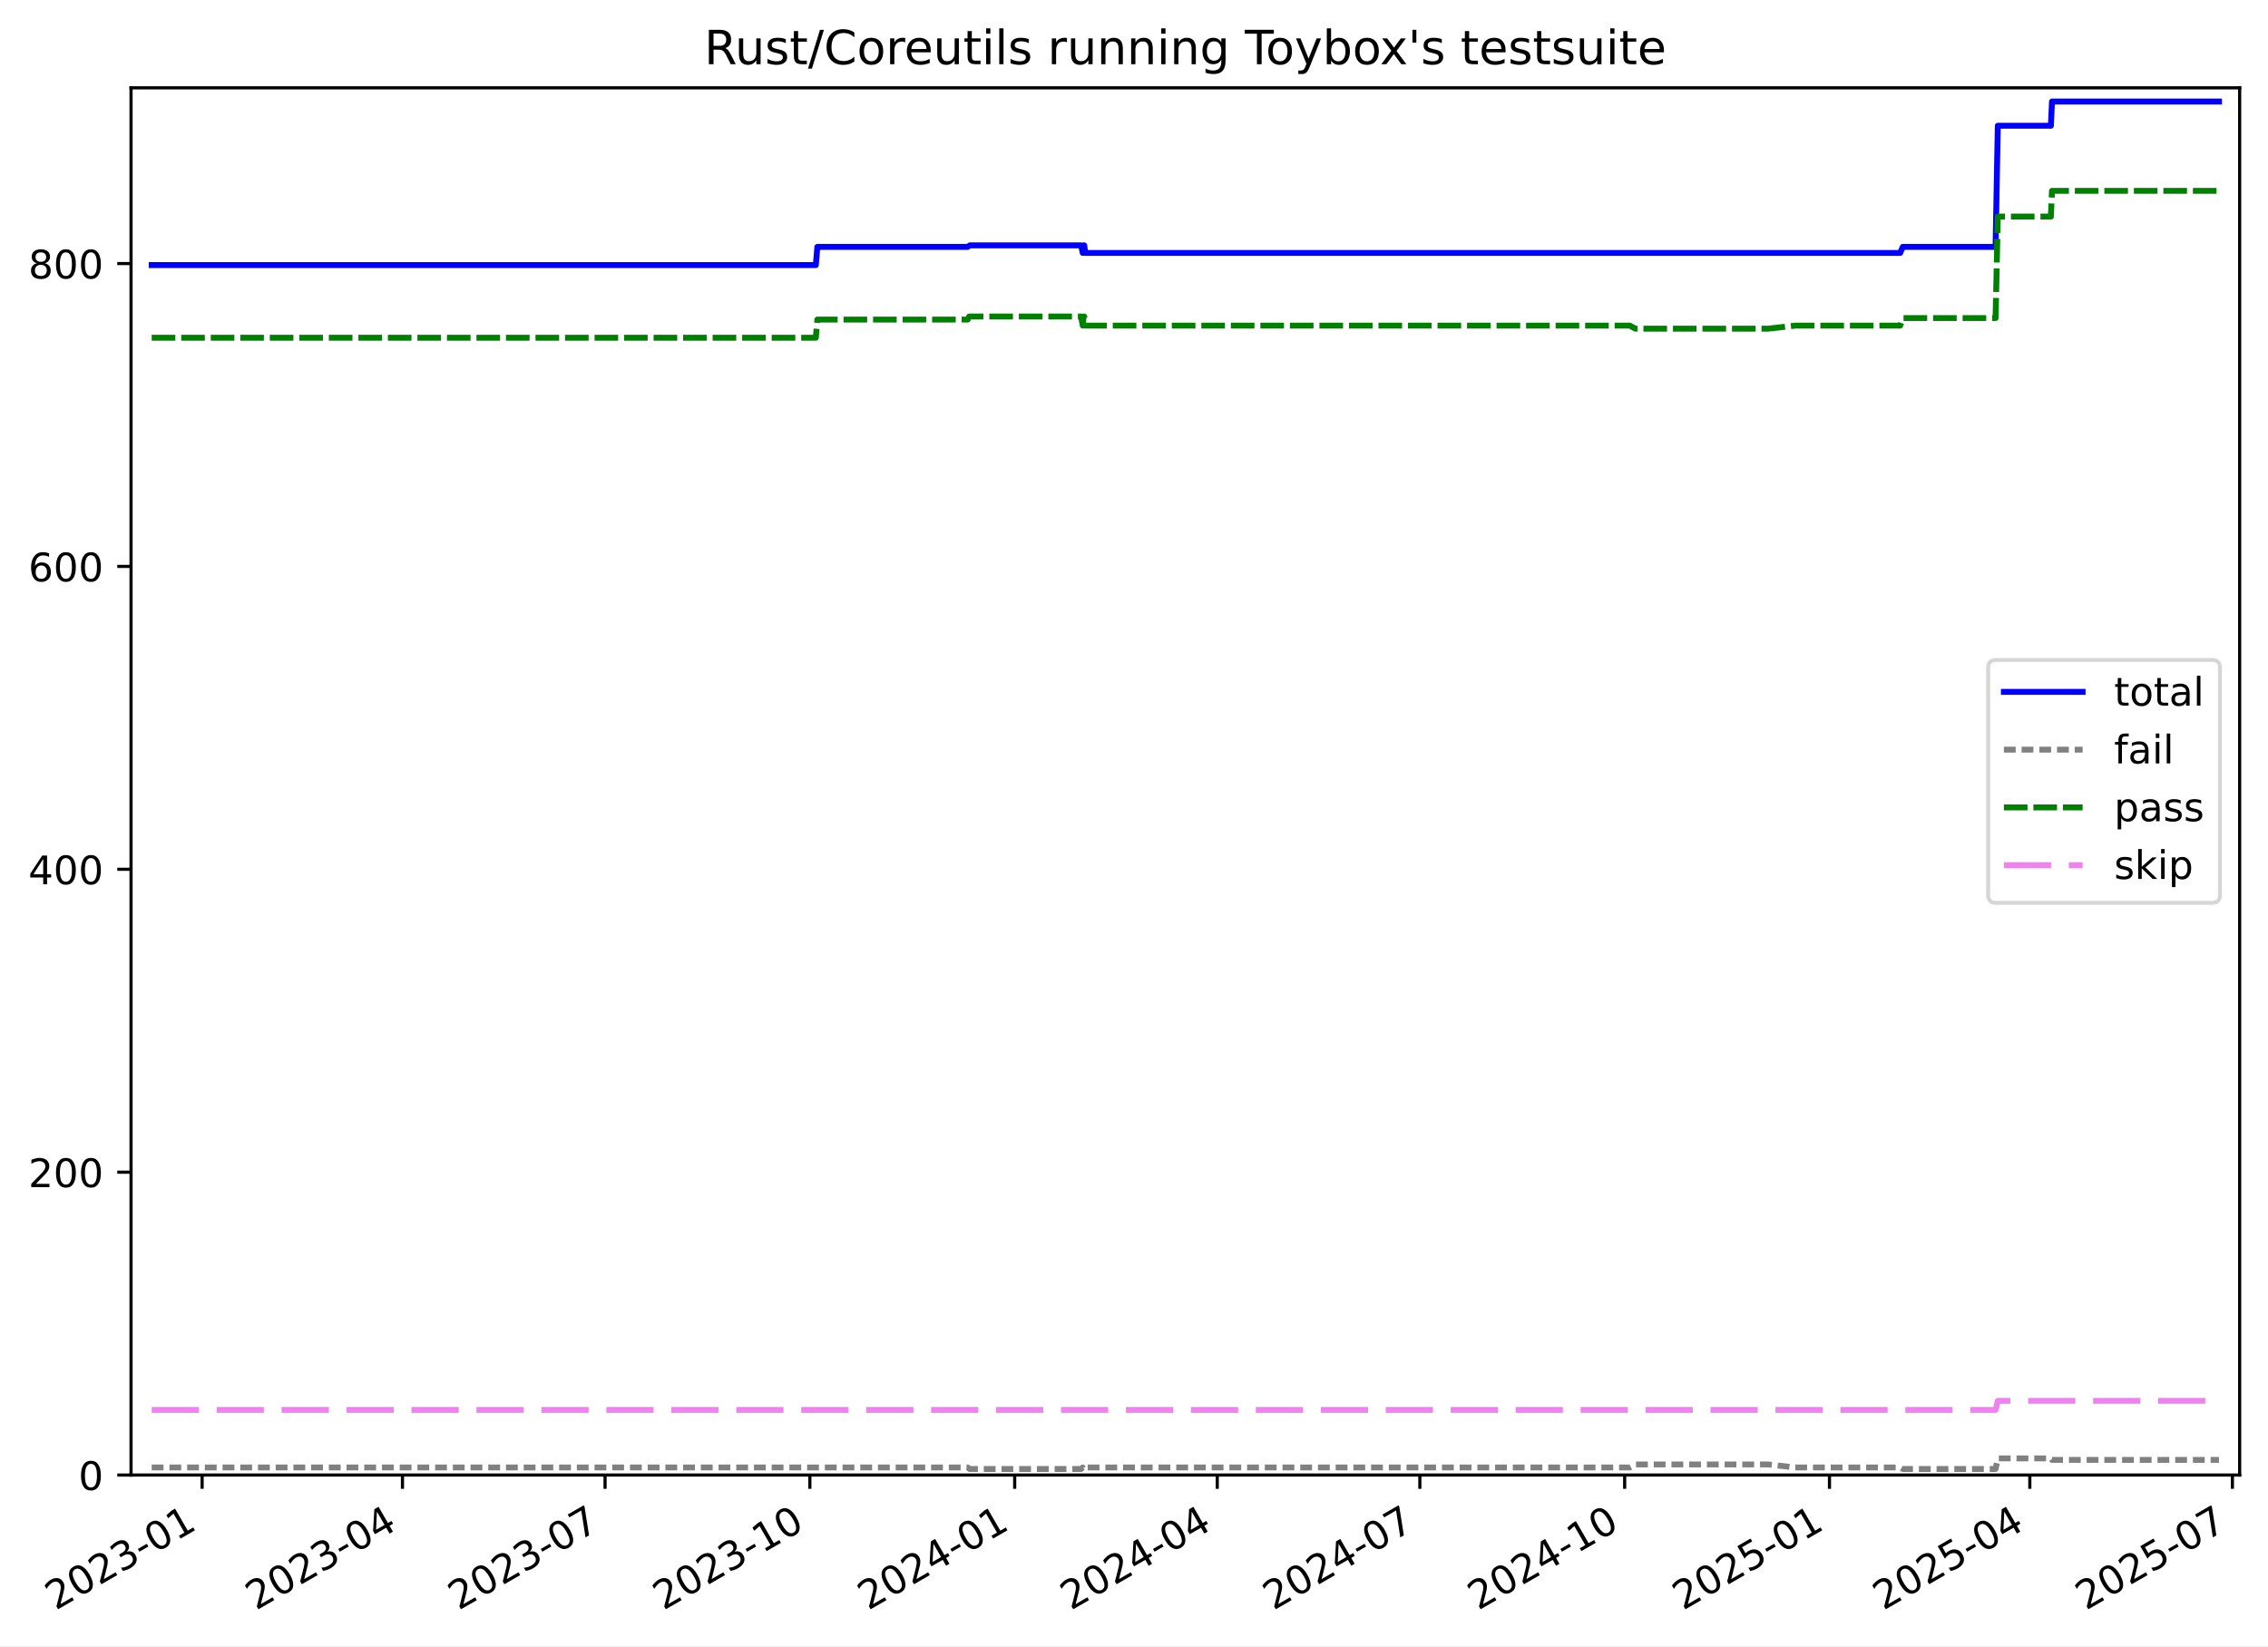
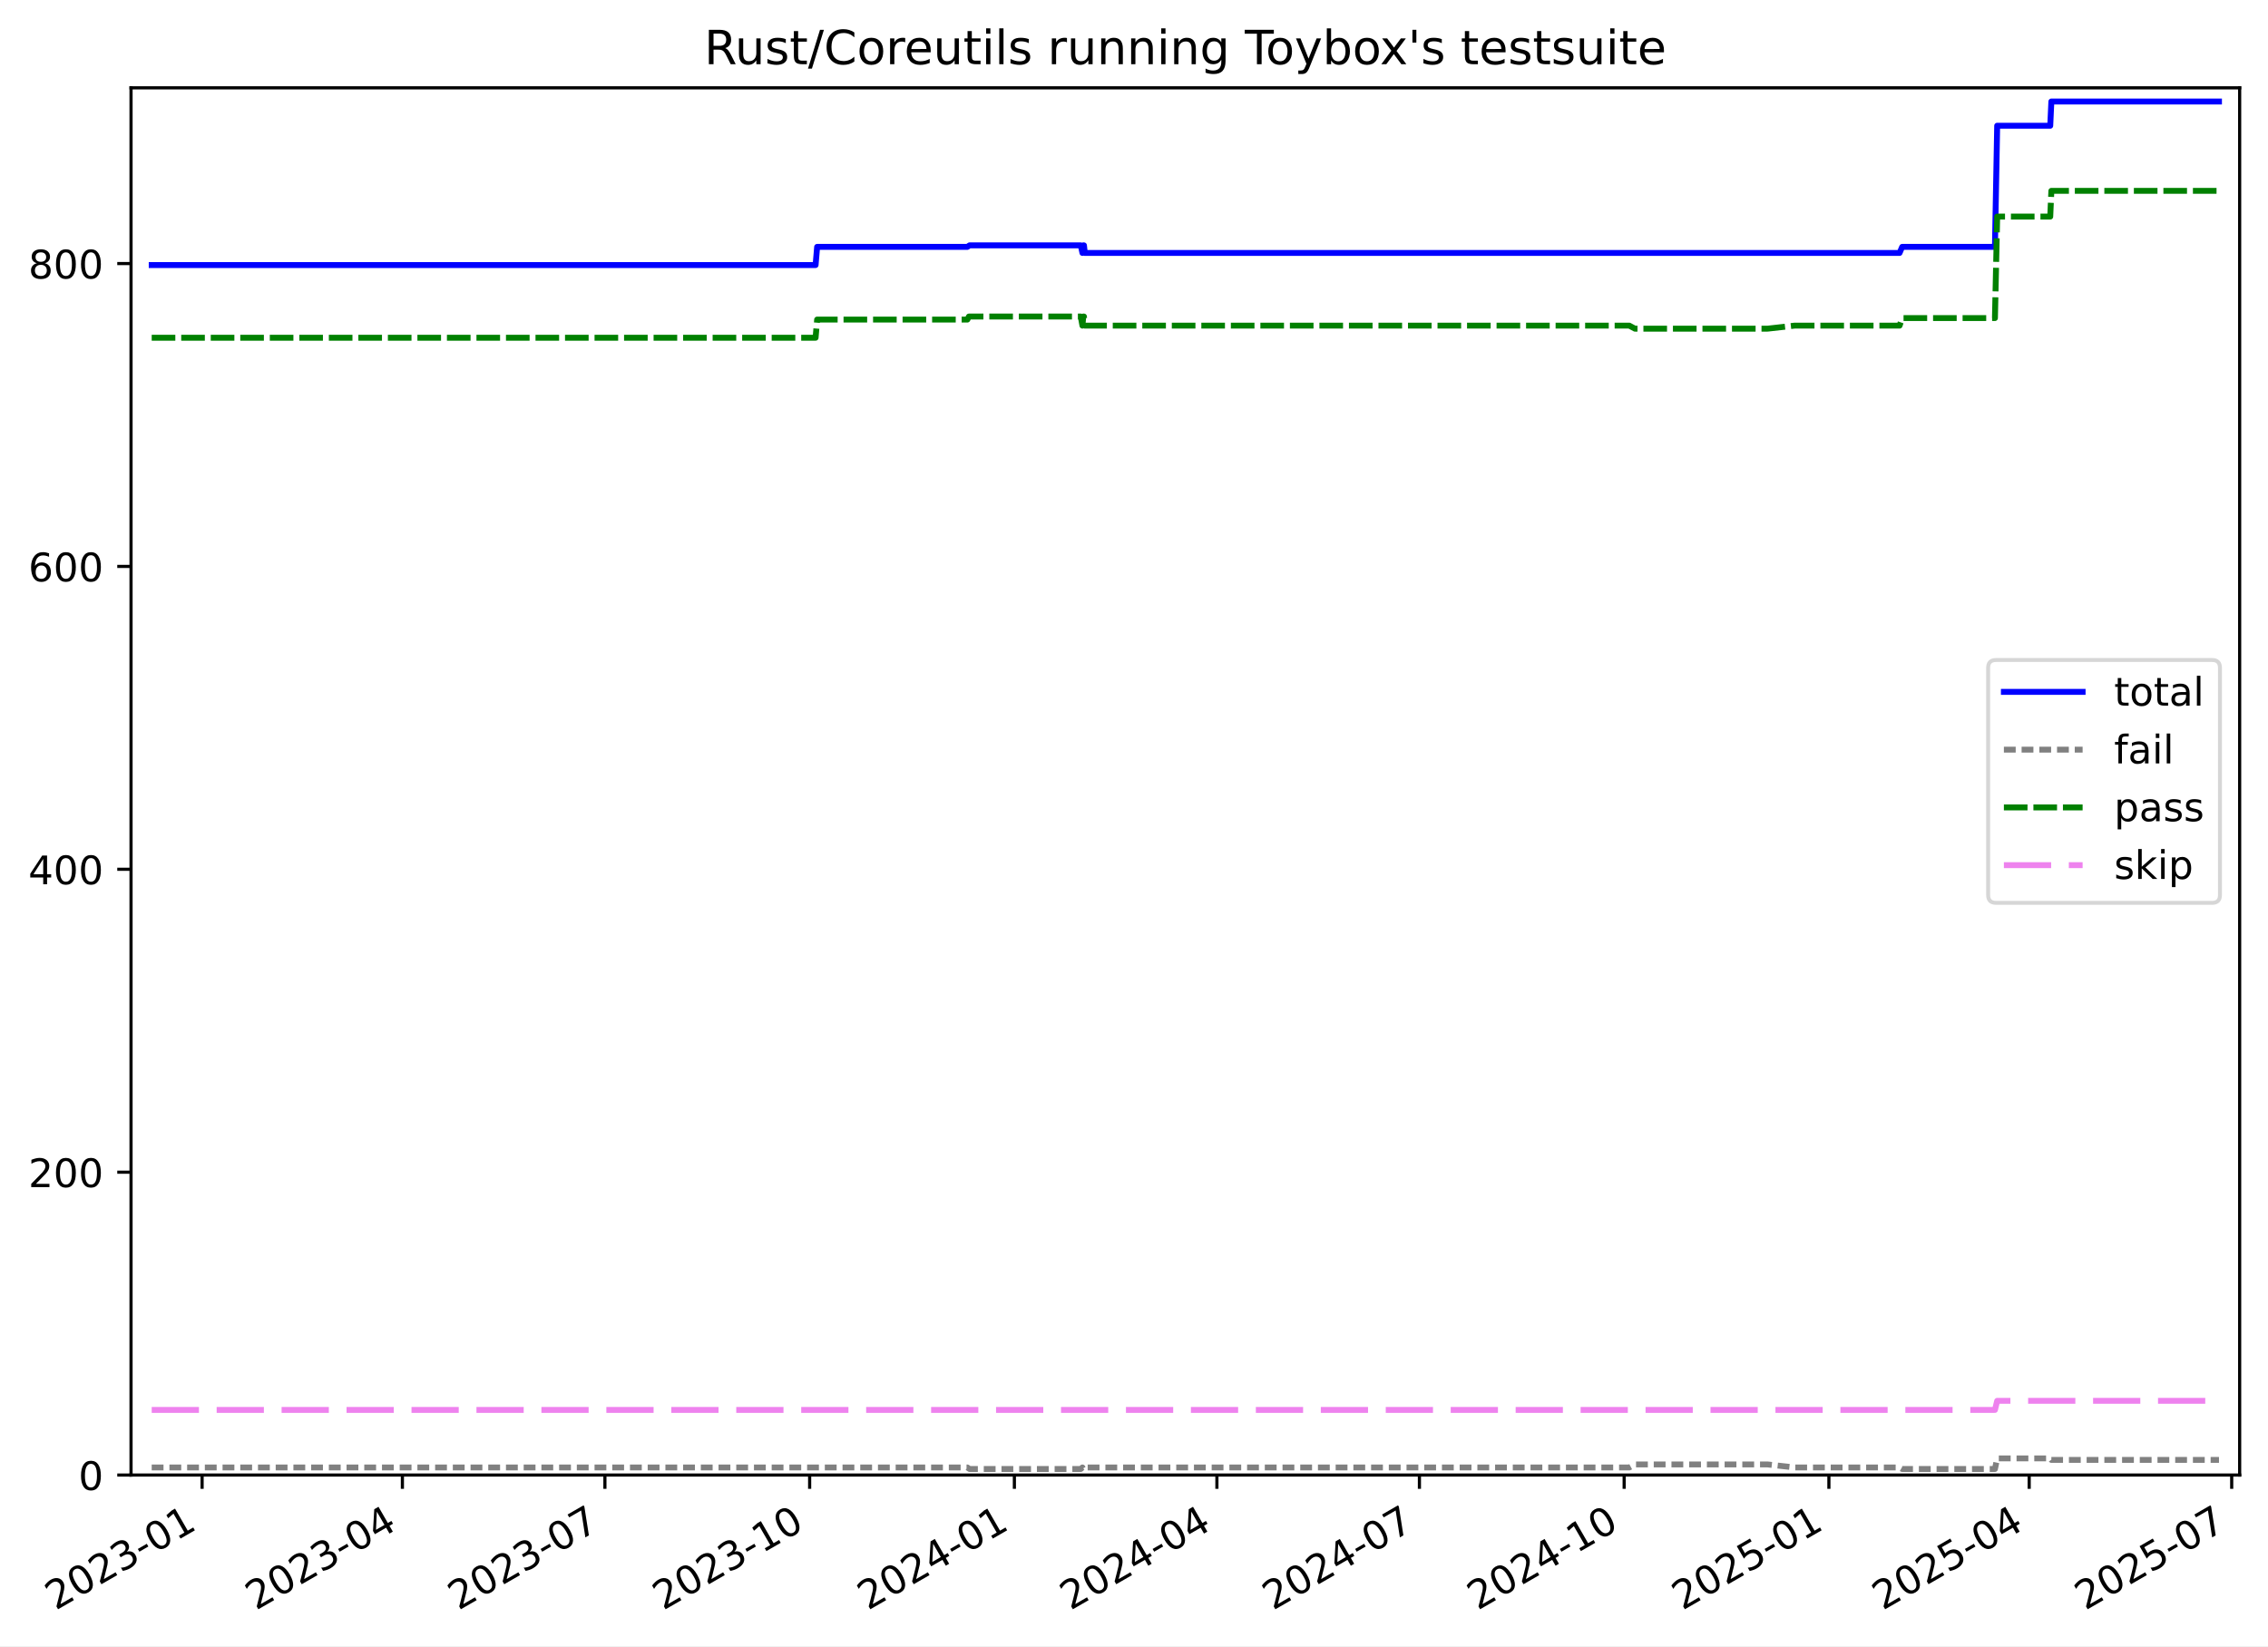
<svg xmlns="http://www.w3.org/2000/svg" xmlns:xlink="http://www.w3.org/1999/xlink" width="576.168pt" height="418.303pt" viewBox="0 0 576.168 418.303" version="1.1">
  <defs>
    <style type="text/css">*{stroke-linejoin: round; stroke-linecap: butt}</style>
  </defs>
  <g id="figure_1">
    <g id="patch_1">
      <path d="M -0 418.303  L 576.168 418.303  L 576.168 0  L -0 0  z " style="fill: #ffffff" />
    </g>
    <g id="axes_1">
      <g id="patch_2">
        <path d="M 33.288 374.83  L 568.967 374.83  L 568.967 22.318  L 33.288 22.318  z " style="fill: #ffffff" />
      </g>
      <g id="matplotlib.axis_1">
        <g id="xtick_1">
          <g id="line2d_1">
            <defs>
-               <path id="mf8f4008e0b" d="M 0 0  L 0 3.5  " style="stroke: #000000; stroke-width: 0.8" />
-             </defs>
-             <g>
-               <use xlink:href="#mf8f4008e0b" x="51.347" y="374.83" style="stroke: #000000; stroke-width: 0.8" />
+               <path id="m679cdf3043" d="M 0 0  L 0 3.5  " style="stroke: #000000; stroke-width: 0.8" />
+             </defs>
+             <g>
+               <use xlink:href="#m679cdf3043" x="51.343" y="374.83" style="stroke: #000000; stroke-width: 0.8" />
            </g>
          </g>
          <g id="text_1">
-             <g transform="translate(14.1221 409.302) rotate(-30) scale(0.1 -0.1)">
+             <g transform="translate(14.11775 409.302) rotate(-30) scale(0.1 -0.1)">
              <defs>
                <path id="DejaVuSans-32" d="M 1228 531  L 3431 531  L 3431 0  L 469 0  L 469 531  Q 828 903 1448 1529  Q 2069 2156 2228 2338  Q 2531 2678 2651 2914  Q 2772 3150 2772 3378  Q 2772 3750 2511 3984  Q 2250 4219 1831 4219  Q 1534 4219 1204 4116  Q 875 4013 500 3803  L 500 4441  Q 881 4594 1212 4672  Q 1544 4750 1819 4750  Q 2544 4750 2975 4387  Q 3406 4025 3406 3419  Q 3406 3131 3298 2873  Q 3191 2616 2906 2266  Q 2828 2175 2409 1742  Q 1991 1309 1228 531  z " transform="scale(0.015625)" />
                <path id="DejaVuSans-30" d="M 2034 4250  Q 1547 4250 1301 3770  Q 1056 3291 1056 2328  Q 1056 1369 1301 889  Q 1547 409 2034 409  Q 2525 409 2770 889  Q 3016 1369 3016 2328  Q 3016 3291 2770 3770  Q 2525 4250 2034 4250  z M 2034 4750  Q 2819 4750 3233 4129  Q 3647 3509 3647 2328  Q 3647 1150 3233 529  Q 2819 -91 2034 -91  Q 1250 -91 836 529  Q 422 1150 422 2328  Q 422 3509 836 4129  Q 1250 4750 2034 4750  z " transform="scale(0.015625)" />
                <path id="DejaVuSans-33" d="M 2597 2516  Q 3050 2419 3304 2112  Q 3559 1806 3559 1356  Q 3559 666 3084 287  Q 2609 -91 1734 -91  Q 1441 -91 1130 -33  Q 819 25 488 141  L 488 750  Q 750 597 1062 519  Q 1375 441 1716 441  Q 2309 441 2620 675  Q 2931 909 2931 1356  Q 2931 1769 2642 2001  Q 2353 2234 1838 2234  L 1294 2234  L 1294 2753  L 1863 2753  Q 2328 2753 2575 2939  Q 2822 3125 2822 3475  Q 2822 3834 2567 4026  Q 2313 4219 1838 4219  Q 1578 4219 1281 4162  Q 984 4106 628 3988  L 628 4550  Q 988 4650 1302 4700  Q 1616 4750 1894 4750  Q 2613 4750 3031 4423  Q 3450 4097 3450 3541  Q 3450 3153 3228 2886  Q 3006 2619 2597 2516  z " transform="scale(0.015625)" />
                <path id="DejaVuSans-2d" d="M 313 2009  L 1997 2009  L 1997 1497  L 313 1497  L 313 2009  z " transform="scale(0.015625)" />
                <path id="DejaVuSans-31" d="M 794 531  L 1825 531  L 1825 4091  L 703 3866  L 703 4441  L 1819 4666  L 2450 4666  L 2450 531  L 3481 531  L 3481 0  L 794 0  L 794 531  z " transform="scale(0.015625)" />
              </defs>
              <use xlink:href="#DejaVuSans-32" />
              <use xlink:href="#DejaVuSans-30" x="63.623" />
              <use xlink:href="#DejaVuSans-32" x="127.246" />
              <use xlink:href="#DejaVuSans-33" x="190.869" />
              <use xlink:href="#DejaVuSans-2d" x="254.492" />
              <use xlink:href="#DejaVuSans-30" x="290.576" />
              <use xlink:href="#DejaVuSans-31" x="354.199" />
            </g>
          </g>
        </g>
        <g id="xtick_2">
          <g id="line2d_2">
            <g>
-               <use xlink:href="#mf8f4008e0b" x="102.246" y="374.83" style="stroke: #000000; stroke-width: 0.8" />
+               <use xlink:href="#m679cdf3043" x="102.225" y="374.83" style="stroke: #000000; stroke-width: 0.8" />
            </g>
          </g>
          <g id="text_2">
-             <g transform="translate(65.02137 409.302) rotate(-30) scale(0.1 -0.1)">
+             <g transform="translate(64.99974 409.302) rotate(-30) scale(0.1 -0.1)">
              <defs>
                <path id="DejaVuSans-34" d="M 2419 4116  L 825 1625  L 2419 1625  L 2419 4116  z M 2253 4666  L 3047 4666  L 3047 1625  L 3713 1625  L 3713 1100  L 3047 1100  L 3047 0  L 2419 0  L 2419 1100  L 313 1100  L 313 1709  L 2253 4666  z " transform="scale(0.015625)" />
              </defs>
              <use xlink:href="#DejaVuSans-32" />
              <use xlink:href="#DejaVuSans-30" x="63.623" />
              <use xlink:href="#DejaVuSans-32" x="127.246" />
              <use xlink:href="#DejaVuSans-33" x="190.869" />
              <use xlink:href="#DejaVuSans-2d" x="254.492" />
              <use xlink:href="#DejaVuSans-30" x="290.576" />
              <use xlink:href="#DejaVuSans-34" x="354.199" />
            </g>
          </g>
        </g>
        <g id="xtick_3">
          <g id="line2d_3">
            <g>
-               <use xlink:href="#mf8f4008e0b" x="153.711" y="374.83" style="stroke: #000000; stroke-width: 0.8" />
+               <use xlink:href="#m679cdf3043" x="153.672" y="374.83" style="stroke: #000000; stroke-width: 0.8" />
            </g>
          </g>
          <g id="text_3">
-             <g transform="translate(116.4862 409.302) rotate(-30) scale(0.1 -0.1)">
+             <g transform="translate(116.4471 409.302) rotate(-30) scale(0.1 -0.1)">
              <defs>
                <path id="DejaVuSans-37" d="M 525 4666  L 3525 4666  L 3525 4397  L 1831 0  L 1172 0  L 2766 4134  L 525 4134  L 525 4666  z " transform="scale(0.015625)" />
              </defs>
              <use xlink:href="#DejaVuSans-32" />
              <use xlink:href="#DejaVuSans-30" x="63.623" />
              <use xlink:href="#DejaVuSans-32" x="127.246" />
              <use xlink:href="#DejaVuSans-33" x="190.869" />
              <use xlink:href="#DejaVuSans-2d" x="254.492" />
              <use xlink:href="#DejaVuSans-30" x="290.576" />
              <use xlink:href="#DejaVuSans-37" x="354.199" />
            </g>
          </g>
        </g>
        <g id="xtick_4">
          <g id="line2d_4">
            <g>
-               <use xlink:href="#mf8f4008e0b" x="205.741" y="374.83" style="stroke: #000000; stroke-width: 0.8" />
+               <use xlink:href="#m679cdf3043" x="205.685" y="374.83" style="stroke: #000000; stroke-width: 0.8" />
            </g>
          </g>
          <g id="text_4">
-             <g transform="translate(168.5166 409.302) rotate(-30) scale(0.1 -0.1)">
+             <g transform="translate(168.4598 409.302) rotate(-30) scale(0.1 -0.1)">
              <use xlink:href="#DejaVuSans-32" />
              <use xlink:href="#DejaVuSans-30" x="63.623" />
              <use xlink:href="#DejaVuSans-32" x="127.246" />
              <use xlink:href="#DejaVuSans-33" x="190.869" />
              <use xlink:href="#DejaVuSans-2d" x="254.492" />
              <use xlink:href="#DejaVuSans-31" x="290.576" />
              <use xlink:href="#DejaVuSans-30" x="354.199" />
            </g>
          </g>
        </g>
        <g id="xtick_5">
          <g id="line2d_5">
            <g>
-               <use xlink:href="#mf8f4008e0b" x="257.772" y="374.83" style="stroke: #000000; stroke-width: 0.8" />
+               <use xlink:href="#m679cdf3043" x="257.697" y="374.83" style="stroke: #000000; stroke-width: 0.8" />
            </g>
          </g>
          <g id="text_5">
-             <g transform="translate(220.5469 409.302) rotate(-30) scale(0.1 -0.1)">
+             <g transform="translate(220.4725 409.302) rotate(-30) scale(0.1 -0.1)">
              <use xlink:href="#DejaVuSans-32" />
              <use xlink:href="#DejaVuSans-30" x="63.623" />
              <use xlink:href="#DejaVuSans-32" x="127.246" />
              <use xlink:href="#DejaVuSans-34" x="190.869" />
              <use xlink:href="#DejaVuSans-2d" x="254.492" />
              <use xlink:href="#DejaVuSans-30" x="290.576" />
              <use xlink:href="#DejaVuSans-31" x="354.199" />
            </g>
          </g>
        </g>
        <g id="xtick_6">
          <g id="line2d_6">
            <g>
-               <use xlink:href="#mf8f4008e0b" x="309.237" y="374.83" style="stroke: #000000; stroke-width: 0.8" />
+               <use xlink:href="#m679cdf3043" x="309.145" y="374.83" style="stroke: #000000; stroke-width: 0.8" />
            </g>
          </g>
          <g id="text_6">
-             <g transform="translate(272.0118 409.302) rotate(-30) scale(0.1 -0.1)">
+             <g transform="translate(271.9198 409.302) rotate(-30) scale(0.1 -0.1)">
              <use xlink:href="#DejaVuSans-32" />
              <use xlink:href="#DejaVuSans-30" x="63.623" />
              <use xlink:href="#DejaVuSans-32" x="127.246" />
              <use xlink:href="#DejaVuSans-34" x="190.869" />
              <use xlink:href="#DejaVuSans-2d" x="254.492" />
              <use xlink:href="#DejaVuSans-30" x="290.576" />
              <use xlink:href="#DejaVuSans-34" x="354.199" />
            </g>
          </g>
        </g>
        <g id="xtick_7">
          <g id="line2d_7">
            <g>
-               <use xlink:href="#mf8f4008e0b" x="360.701" y="374.83" style="stroke: #000000; stroke-width: 0.8" />
+               <use xlink:href="#m679cdf3043" x="360.592" y="374.83" style="stroke: #000000; stroke-width: 0.8" />
            </g>
          </g>
          <g id="text_7">
-             <g transform="translate(323.4766 409.302) rotate(-30) scale(0.1 -0.1)">
+             <g transform="translate(323.3672 409.302) rotate(-30) scale(0.1 -0.1)">
              <use xlink:href="#DejaVuSans-32" />
              <use xlink:href="#DejaVuSans-30" x="63.623" />
              <use xlink:href="#DejaVuSans-32" x="127.246" />
              <use xlink:href="#DejaVuSans-34" x="190.869" />
              <use xlink:href="#DejaVuSans-2d" x="254.492" />
              <use xlink:href="#DejaVuSans-30" x="290.576" />
              <use xlink:href="#DejaVuSans-37" x="354.199" />
            </g>
          </g>
        </g>
        <g id="xtick_8">
          <g id="line2d_8">
            <g>
-               <use xlink:href="#mf8f4008e0b" x="412.732" y="374.83" style="stroke: #000000; stroke-width: 0.8" />
+               <use xlink:href="#m679cdf3043" x="412.605" y="374.83" style="stroke: #000000; stroke-width: 0.8" />
            </g>
          </g>
          <g id="text_8">
-             <g transform="translate(375.507 409.302) rotate(-30) scale(0.1 -0.1)">
+             <g transform="translate(375.3799 409.302) rotate(-30) scale(0.1 -0.1)">
              <use xlink:href="#DejaVuSans-32" />
              <use xlink:href="#DejaVuSans-30" x="63.623" />
              <use xlink:href="#DejaVuSans-32" x="127.246" />
              <use xlink:href="#DejaVuSans-34" x="190.869" />
              <use xlink:href="#DejaVuSans-2d" x="254.492" />
              <use xlink:href="#DejaVuSans-31" x="290.576" />
              <use xlink:href="#DejaVuSans-30" x="354.199" />
            </g>
          </g>
        </g>
        <g id="xtick_9">
          <g id="line2d_9">
            <g>
-               <use xlink:href="#mf8f4008e0b" x="464.762" y="374.83" style="stroke: #000000; stroke-width: 0.8" />
+               <use xlink:href="#m679cdf3043" x="464.617" y="374.83" style="stroke: #000000; stroke-width: 0.8" />
            </g>
          </g>
          <g id="text_9">
-             <g transform="translate(427.5373 409.302) rotate(-30) scale(0.1 -0.1)">
+             <g transform="translate(427.3926 409.302) rotate(-30) scale(0.1 -0.1)">
              <defs>
                <path id="DejaVuSans-35" d="M 691 4666  L 3169 4666  L 3169 4134  L 1269 4134  L 1269 2991  Q 1406 3038 1543 3061  Q 1681 3084 1819 3084  Q 2600 3084 3056 2656  Q 3513 2228 3513 1497  Q 3513 744 3044 326  Q 2575 -91 1722 -91  Q 1428 -91 1123 -41  Q 819 9 494 109  L 494 744  Q 775 591 1075 516  Q 1375 441 1709 441  Q 2250 441 2565 725  Q 2881 1009 2881 1497  Q 2881 1984 2565 2268  Q 2250 2553 1709 2553  Q 1456 2553 1204 2497  Q 953 2441 691 2322  L 691 4666  z " transform="scale(0.015625)" />
              </defs>
              <use xlink:href="#DejaVuSans-32" />
              <use xlink:href="#DejaVuSans-30" x="63.623" />
              <use xlink:href="#DejaVuSans-32" x="127.246" />
              <use xlink:href="#DejaVuSans-35" x="190.869" />
              <use xlink:href="#DejaVuSans-2d" x="254.492" />
              <use xlink:href="#DejaVuSans-30" x="290.576" />
              <use xlink:href="#DejaVuSans-31" x="354.199" />
            </g>
          </g>
        </g>
        <g id="xtick_10">
          <g id="line2d_10">
            <g>
-               <use xlink:href="#mf8f4008e0b" x="515.661" y="374.83" style="stroke: #000000; stroke-width: 0.8" />
+               <use xlink:href="#m679cdf3043" x="515.499" y="374.83" style="stroke: #000000; stroke-width: 0.8" />
            </g>
          </g>
          <g id="text_10">
-             <g transform="translate(478.4366 409.302) rotate(-30) scale(0.1 -0.1)">
+             <g transform="translate(478.2745 409.302) rotate(-30) scale(0.1 -0.1)">
              <use xlink:href="#DejaVuSans-32" />
              <use xlink:href="#DejaVuSans-30" x="63.623" />
              <use xlink:href="#DejaVuSans-32" x="127.246" />
              <use xlink:href="#DejaVuSans-35" x="190.869" />
              <use xlink:href="#DejaVuSans-2d" x="254.492" />
              <use xlink:href="#DejaVuSans-30" x="290.576" />
              <use xlink:href="#DejaVuSans-34" x="354.199" />
            </g>
          </g>
        </g>
        <g id="xtick_11">
          <g id="line2d_11">
            <g>
-               <use xlink:href="#mf8f4008e0b" x="567.126" y="374.83" style="stroke: #000000; stroke-width: 0.8" />
+               <use xlink:href="#m679cdf3043" x="566.947" y="374.83" style="stroke: #000000; stroke-width: 0.8" />
            </g>
          </g>
          <g id="text_11">
-             <g transform="translate(529.9014 409.302) rotate(-30) scale(0.1 -0.1)">
+             <g transform="translate(529.7219 409.302) rotate(-30) scale(0.1 -0.1)">
              <use xlink:href="#DejaVuSans-32" />
              <use xlink:href="#DejaVuSans-30" x="63.623" />
              <use xlink:href="#DejaVuSans-32" x="127.246" />
              <use xlink:href="#DejaVuSans-35" x="190.869" />
              <use xlink:href="#DejaVuSans-2d" x="254.492" />
              <use xlink:href="#DejaVuSans-30" x="290.576" />
              <use xlink:href="#DejaVuSans-37" x="354.199" />
            </g>
          </g>
        </g>
      </g>
      <g id="matplotlib.axis_2">
        <g id="ytick_1">
          <g id="line2d_12">
            <defs>
-               <path id="mf9a0b8dfe1" d="M 0 0  L -3.5 0  " style="stroke: #000000; stroke-width: 0.8" />
-             </defs>
-             <g>
-               <use xlink:href="#mf9a0b8dfe1" x="33.288" y="374.83" style="stroke: #000000; stroke-width: 0.8" />
+               <path id="mbc5f1db1fa" d="M 0 0  L -3.5 0  " style="stroke: #000000; stroke-width: 0.8" />
+             </defs>
+             <g>
+               <use xlink:href="#mbc5f1db1fa" x="33.288" y="374.83" style="stroke: #000000; stroke-width: 0.8" />
            </g>
          </g>
          <g id="text_12">
            <g transform="translate(19.925 378.6293) scale(0.1 -0.1)">
              <use xlink:href="#DejaVuSans-30" />
            </g>
          </g>
        </g>
        <g id="ytick_2">
          <g id="line2d_13">
            <g>
-               <use xlink:href="#mf9a0b8dfe1" x="33.288" y="297.865" style="stroke: #000000; stroke-width: 0.8" />
+               <use xlink:href="#mbc5f1db1fa" x="33.288" y="297.865" style="stroke: #000000; stroke-width: 0.8" />
            </g>
          </g>
          <g id="text_13">
            <g transform="translate(7.2 301.6642) scale(0.1 -0.1)">
              <use xlink:href="#DejaVuSans-32" />
              <use xlink:href="#DejaVuSans-30" x="63.623" />
              <use xlink:href="#DejaVuSans-30" x="127.246" />
            </g>
          </g>
        </g>
        <g id="ytick_3">
          <g id="line2d_14">
            <g>
-               <use xlink:href="#mf9a0b8dfe1" x="33.288" y="220.9" style="stroke: #000000; stroke-width: 0.8" />
+               <use xlink:href="#mbc5f1db1fa" x="33.288" y="220.9" style="stroke: #000000; stroke-width: 0.8" />
            </g>
          </g>
          <g id="text_14">
            <g transform="translate(7.2 224.699) scale(0.1 -0.1)">
              <use xlink:href="#DejaVuSans-34" />
              <use xlink:href="#DejaVuSans-30" x="63.623" />
              <use xlink:href="#DejaVuSans-30" x="127.246" />
            </g>
          </g>
        </g>
        <g id="ytick_4">
          <g id="line2d_15">
            <g>
-               <use xlink:href="#mf9a0b8dfe1" x="33.288" y="143.935" style="stroke: #000000; stroke-width: 0.8" />
+               <use xlink:href="#mbc5f1db1fa" x="33.288" y="143.935" style="stroke: #000000; stroke-width: 0.8" />
            </g>
          </g>
          <g id="text_15">
            <g transform="translate(7.2 147.7338) scale(0.1 -0.1)">
              <defs>
                <path id="DejaVuSans-36" d="M 2113 2584  Q 1688 2584 1439 2293  Q 1191 2003 1191 1497  Q 1191 994 1439 701  Q 1688 409 2113 409  Q 2538 409 2786 701  Q 3034 994 3034 1497  Q 3034 2003 2786 2293  Q 2538 2584 2113 2584  z M 3366 4563  L 3366 3988  Q 3128 4100 2886 4159  Q 2644 4219 2406 4219  Q 1781 4219 1451 3797  Q 1122 3375 1075 2522  Q 1259 2794 1537 2939  Q 1816 3084 2150 3084  Q 2853 3084 3261 2657  Q 3669 2231 3669 1497  Q 3669 778 3244 343  Q 2819 -91 2113 -91  Q 1303 -91 875 529  Q 447 1150 447 2328  Q 447 3434 972 4092  Q 1497 4750 2381 4750  Q 2619 4750 2861 4703  Q 3103 4656 3366 4563  z " transform="scale(0.015625)" />
              </defs>
              <use xlink:href="#DejaVuSans-36" />
              <use xlink:href="#DejaVuSans-30" x="63.623" />
              <use xlink:href="#DejaVuSans-30" x="127.246" />
            </g>
          </g>
        </g>
        <g id="ytick_5">
          <g id="line2d_16">
            <g>
-               <use xlink:href="#mf9a0b8dfe1" x="33.288" y="66.969" style="stroke: #000000; stroke-width: 0.8" />
+               <use xlink:href="#mbc5f1db1fa" x="33.288" y="66.969" style="stroke: #000000; stroke-width: 0.8" />
            </g>
          </g>
          <g id="text_16">
            <g transform="translate(7.2 70.76868) scale(0.1 -0.1)">
              <defs>
                <path id="DejaVuSans-38" d="M 2034 2216  Q 1584 2216 1326 1975  Q 1069 1734 1069 1313  Q 1069 891 1326 650  Q 1584 409 2034 409  Q 2484 409 2743 651  Q 3003 894 3003 1313  Q 3003 1734 2745 1975  Q 2488 2216 2034 2216  z M 1403 2484  Q 997 2584 770 2862  Q 544 3141 544 3541  Q 544 4100 942 4425  Q 1341 4750 2034 4750  Q 2731 4750 3128 4425  Q 3525 4100 3525 3541  Q 3525 3141 3298 2862  Q 3072 2584 2669 2484  Q 3125 2378 3379 2068  Q 3634 1759 3634 1313  Q 3634 634 3220 271  Q 2806 -91 2034 -91  Q 1263 -91 848 271  Q 434 634 434 1313  Q 434 1759 690 2068  Q 947 2378 1403 2484  z M 1172 3481  Q 1172 3119 1398 2916  Q 1625 2713 2034 2713  Q 2441 2713 2670 2916  Q 2900 3119 2900 3481  Q 2900 3844 2670 4047  Q 2441 4250 2034 4250  Q 1625 4250 1398 4047  Q 1172 3844 1172 3481  z " transform="scale(0.015625)" />
              </defs>
              <use xlink:href="#DejaVuSans-38" />
              <use xlink:href="#DejaVuSans-30" x="63.623" />
              <use xlink:href="#DejaVuSans-30" x="127.246" />
            </g>
          </g>
        </g>
      </g>
      <g id="line2d_17">
-         <path d="M 38.539 67.354  L 207.253 67.354  L 207.643 62.736  L 245.818 62.736  L 246.373 62.352  L 274.644 62.352  L 275.062 64.276  L 275.276 62.352  L 275.452 62.352  L 275.668 64.276  L 482.722 64.276  L 483.386 62.736  L 506.959 62.736  L 507.526 31.95  L 521.013 31.95  L 521.295 25.793  L 563.716 25.793  L 563.716 25.793  " clip-path="url(#pf38b4e7b02)" style="fill: none; stroke: #0000ff; stroke-width: 1.5; stroke-linecap: square" />
+         <path d="M 38.539 67.354  L 207.196 67.354  L 207.586 62.736  L 245.747 62.736  L 246.302 62.352  L 274.564 62.352  L 274.982 64.276  L 275.196 62.352  L 275.371 62.352  L 275.587 64.276  L 482.571 64.276  L 483.235 62.736  L 506.8 62.736  L 507.367 31.95  L 520.849 31.95  L 521.131 25.793  L 563.716 25.793  L 563.716 25.793  " clip-path="url(#p2ef7a23dd8)" style="fill: none; stroke: #0000ff; stroke-width: 1.5; stroke-linecap: square" />
      </g>
      <g id="line2d_18">
-         <path d="M 38.539 372.906  L 245.818 372.906  L 246.373 373.291  L 274.644 373.291  L 275.062 372.906  L 275.276 373.291  L 275.452 373.291  L 275.668 372.906  L 414.034 372.906  L 415.465 372.136  L 449.179 372.136  L 456.06 372.906  L 482.722 372.906  L 483.386 373.291  L 506.959 373.291  L 507.526 370.597  L 521.013 370.597  L 521.295 370.982  L 563.716 370.982  L 563.716 370.982  " clip-path="url(#pf38b4e7b02)" style="fill: none; stroke-dasharray: 3,1.5; stroke-dashoffset: 0; stroke: #808080; stroke-width: 1.5" />
+         <path d="M 38.539 372.906  L 245.747 372.906  L 246.302 373.291  L 274.564 373.291  L 274.982 372.906  L 275.196 373.291  L 275.371 373.291  L 275.587 372.906  L 413.906 372.906  L 415.337 372.136  L 449.04 372.136  L 455.919 372.906  L 482.571 372.906  L 483.235 373.291  L 506.8 373.291  L 507.367 370.597  L 520.849 370.597  L 521.131 370.982  L 563.716 370.982  L 563.716 370.982  " clip-path="url(#p2ef7a23dd8)" style="fill: none; stroke-dasharray: 3,1.5; stroke-dashoffset: 0; stroke: #808080; stroke-width: 1.5" />
      </g>
      <g id="line2d_19">
-         <path d="M 38.539 85.826  L 207.253 85.826  L 207.643 81.208  L 245.818 81.208  L 246.219 80.438  L 274.644 80.438  L 275.062 82.747  L 275.276 80.438  L 275.452 80.438  L 275.668 82.747  L 414.034 82.747  L 415.465 83.517  L 449.179 83.517  L 456.06 82.747  L 482.722 82.747  L 483.386 80.823  L 506.959 80.823  L 507.526 55.04  L 521.013 55.04  L 521.295 48.498  L 563.716 48.498  L 563.716 48.498  " clip-path="url(#pf38b4e7b02)" style="fill: none; stroke-dasharray: 6,1.5; stroke-dashoffset: 0; stroke: #008000; stroke-width: 1.5" />
+         <path d="M 38.539 85.826  L 207.196 85.826  L 207.586 81.208  L 245.747 81.208  L 246.148 80.438  L 274.564 80.438  L 274.982 82.747  L 275.196 80.438  L 275.371 80.438  L 275.587 82.747  L 413.906 82.747  L 415.337 83.517  L 449.04 83.517  L 455.919 82.747  L 482.571 82.747  L 483.235 80.823  L 506.8 80.823  L 507.367 55.04  L 520.849 55.04  L 521.131 48.498  L 563.716 48.498  L 563.716 48.498  " clip-path="url(#p2ef7a23dd8)" style="fill: none; stroke-dasharray: 6,1.5; stroke-dashoffset: 0; stroke: #008000; stroke-width: 1.5" />
      </g>
      <g id="line2d_20">
-         <path d="M 38.539 358.283  L 506.959 358.283  L 507.526 355.974  L 563.716 355.974  L 563.716 355.974  " clip-path="url(#pf38b4e7b02)" style="fill: none; stroke-dasharray: 12,4.5; stroke-dashoffset: 0; stroke: #ee82ee; stroke-width: 1.5" />
+         <path d="M 38.539 358.283  L 506.8 358.283  L 507.367 355.974  L 563.716 355.974  L 563.716 355.974  " clip-path="url(#p2ef7a23dd8)" style="fill: none; stroke-dasharray: 12,4.5; stroke-dashoffset: 0; stroke: #ee82ee; stroke-width: 1.5" />
      </g>
      <g id="patch_3">
        <path d="M 33.288 374.83  L 33.288 22.318  " style="fill: none; stroke: #000000; stroke-width: 0.8; stroke-linejoin: miter; stroke-linecap: square" />
      </g>
      <g id="patch_4">
        <path d="M 568.967 374.83  L 568.967 22.318  " style="fill: none; stroke: #000000; stroke-width: 0.8; stroke-linejoin: miter; stroke-linecap: square" />
      </g>
      <g id="patch_5">
        <path d="M 33.288 374.83  L 568.967 374.83  " style="fill: none; stroke: #000000; stroke-width: 0.8; stroke-linejoin: miter; stroke-linecap: square" />
      </g>
      <g id="patch_6">
        <path d="M 33.288 22.318  L 568.967 22.318  " style="fill: none; stroke: #000000; stroke-width: 0.8; stroke-linejoin: miter; stroke-linecap: square" />
      </g>
      <g id="text_17">
        <g transform="translate(178.9084 16.31812) scale(0.12 -0.12)">
          <defs>
            <path id="DejaVuSans-52" d="M 2841 2188  Q 3044 2119 3236 1894  Q 3428 1669 3622 1275  L 4263 0  L 3584 0  L 2988 1197  Q 2756 1666 2539 1819  Q 2322 1972 1947 1972  L 1259 1972  L 1259 0  L 628 0  L 628 4666  L 2053 4666  Q 2853 4666 3247 4331  Q 3641 3997 3641 3322  Q 3641 2881 3436 2590  Q 3231 2300 2841 2188  z M 1259 4147  L 1259 2491  L 2053 2491  Q 2509 2491 2742 2702  Q 2975 2913 2975 3322  Q 2975 3731 2742 3939  Q 2509 4147 2053 4147  L 1259 4147  z " transform="scale(0.015625)" />
            <path id="DejaVuSans-75" d="M 544 1381  L 544 3500  L 1119 3500  L 1119 1403  Q 1119 906 1312 657  Q 1506 409 1894 409  Q 2359 409 2629 706  Q 2900 1003 2900 1516  L 2900 3500  L 3475 3500  L 3475 0  L 2900 0  L 2900 538  Q 2691 219 2414 64  Q 2138 -91 1772 -91  Q 1169 -91 856 284  Q 544 659 544 1381  z M 1991 3584  L 1991 3584  z " transform="scale(0.015625)" />
            <path id="DejaVuSans-73" d="M 2834 3397  L 2834 2853  Q 2591 2978 2328 3040  Q 2066 3103 1784 3103  Q 1356 3103 1142 2972  Q 928 2841 928 2578  Q 928 2378 1081 2264  Q 1234 2150 1697 2047  L 1894 2003  Q 2506 1872 2764 1633  Q 3022 1394 3022 966  Q 3022 478 2636 193  Q 2250 -91 1575 -91  Q 1294 -91 989 -36  Q 684 19 347 128  L 347 722  Q 666 556 975 473  Q 1284 391 1588 391  Q 1994 391 2212 530  Q 2431 669 2431 922  Q 2431 1156 2273 1281  Q 2116 1406 1581 1522  L 1381 1569  Q 847 1681 609 1914  Q 372 2147 372 2553  Q 372 3047 722 3315  Q 1072 3584 1716 3584  Q 2034 3584 2315 3537  Q 2597 3491 2834 3397  z " transform="scale(0.015625)" />
            <path id="DejaVuSans-74" d="M 1172 4494  L 1172 3500  L 2356 3500  L 2356 3053  L 1172 3053  L 1172 1153  Q 1172 725 1289 603  Q 1406 481 1766 481  L 2356 481  L 2356 0  L 1766 0  Q 1100 0 847 248  Q 594 497 594 1153  L 594 3053  L 172 3053  L 172 3500  L 594 3500  L 594 4494  L 1172 4494  z " transform="scale(0.015625)" />
            <path id="DejaVuSans-2f" d="M 1625 4666  L 2156 4666  L 531 -594  L 0 -594  L 1625 4666  z " transform="scale(0.015625)" />
            <path id="DejaVuSans-43" d="M 4122 4306  L 4122 3641  Q 3803 3938 3442 4084  Q 3081 4231 2675 4231  Q 1875 4231 1450 3742  Q 1025 3253 1025 2328  Q 1025 1406 1450 917  Q 1875 428 2675 428  Q 3081 428 3442 575  Q 3803 722 4122 1019  L 4122 359  Q 3791 134 3420 21  Q 3050 -91 2638 -91  Q 1578 -91 968 557  Q 359 1206 359 2328  Q 359 3453 968 4101  Q 1578 4750 2638 4750  Q 3056 4750 3426 4639  Q 3797 4528 4122 4306  z " transform="scale(0.015625)" />
            <path id="DejaVuSans-6f" d="M 1959 3097  Q 1497 3097 1228 2736  Q 959 2375 959 1747  Q 959 1119 1226 758  Q 1494 397 1959 397  Q 2419 397 2687 759  Q 2956 1122 2956 1747  Q 2956 2369 2687 2733  Q 2419 3097 1959 3097  z M 1959 3584  Q 2709 3584 3137 3096  Q 3566 2609 3566 1747  Q 3566 888 3137 398  Q 2709 -91 1959 -91  Q 1206 -91 779 398  Q 353 888 353 1747  Q 353 2609 779 3096  Q 1206 3584 1959 3584  z " transform="scale(0.015625)" />
            <path id="DejaVuSans-72" d="M 2631 2963  Q 2534 3019 2420 3045  Q 2306 3072 2169 3072  Q 1681 3072 1420 2755  Q 1159 2438 1159 1844  L 1159 0  L 581 0  L 581 3500  L 1159 3500  L 1159 2956  Q 1341 3275 1631 3429  Q 1922 3584 2338 3584  Q 2397 3584 2469 3576  Q 2541 3569 2628 3553  L 2631 2963  z " transform="scale(0.015625)" />
            <path id="DejaVuSans-65" d="M 3597 1894  L 3597 1613  L 953 1613  Q 991 1019 1311 708  Q 1631 397 2203 397  Q 2534 397 2845 478  Q 3156 559 3463 722  L 3463 178  Q 3153 47 2828 -22  Q 2503 -91 2169 -91  Q 1331 -91 842 396  Q 353 884 353 1716  Q 353 2575 817 3079  Q 1281 3584 2069 3584  Q 2775 3584 3186 3129  Q 3597 2675 3597 1894  z M 3022 2063  Q 3016 2534 2758 2815  Q 2500 3097 2075 3097  Q 1594 3097 1305 2825  Q 1016 2553 972 2059  L 3022 2063  z " transform="scale(0.015625)" />
            <path id="DejaVuSans-69" d="M 603 3500  L 1178 3500  L 1178 0  L 603 0  L 603 3500  z M 603 4863  L 1178 4863  L 1178 4134  L 603 4134  L 603 4863  z " transform="scale(0.015625)" />
            <path id="DejaVuSans-6c" d="M 603 4863  L 1178 4863  L 1178 0  L 603 0  L 603 4863  z " transform="scale(0.015625)" />
            <path id="DejaVuSans-20" transform="scale(0.015625)" />
            <path id="DejaVuSans-6e" d="M 3513 2113  L 3513 0  L 2938 0  L 2938 2094  Q 2938 2591 2744 2837  Q 2550 3084 2163 3084  Q 1697 3084 1428 2787  Q 1159 2491 1159 1978  L 1159 0  L 581 0  L 581 3500  L 1159 3500  L 1159 2956  Q 1366 3272 1645 3428  Q 1925 3584 2291 3584  Q 2894 3584 3203 3211  Q 3513 2838 3513 2113  z " transform="scale(0.015625)" />
            <path id="DejaVuSans-67" d="M 2906 1791  Q 2906 2416 2648 2759  Q 2391 3103 1925 3103  Q 1463 3103 1205 2759  Q 947 2416 947 1791  Q 947 1169 1205 825  Q 1463 481 1925 481  Q 2391 481 2648 825  Q 2906 1169 2906 1791  z M 3481 434  Q 3481 -459 3084 -895  Q 2688 -1331 1869 -1331  Q 1566 -1331 1297 -1286  Q 1028 -1241 775 -1147  L 775 -588  Q 1028 -725 1275 -790  Q 1522 -856 1778 -856  Q 2344 -856 2625 -561  Q 2906 -266 2906 331  L 2906 616  Q 2728 306 2450 153  Q 2172 0 1784 0  Q 1141 0 747 490  Q 353 981 353 1791  Q 353 2603 747 3093  Q 1141 3584 1784 3584  Q 2172 3584 2450 3431  Q 2728 3278 2906 2969  L 2906 3500  L 3481 3500  L 3481 434  z " transform="scale(0.015625)" />
            <path id="DejaVuSans-54" d="M -19 4666  L 3928 4666  L 3928 4134  L 2272 4134  L 2272 0  L 1638 0  L 1638 4134  L -19 4134  L -19 4666  z " transform="scale(0.015625)" />
            <path id="DejaVuSans-79" d="M 2059 -325  Q 1816 -950 1584 -1140  Q 1353 -1331 966 -1331  L 506 -1331  L 506 -850  L 844 -850  Q 1081 -850 1212 -737  Q 1344 -625 1503 -206  L 1606 56  L 191 3500  L 800 3500  L 1894 763  L 2988 3500  L 3597 3500  L 2059 -325  z " transform="scale(0.015625)" />
            <path id="DejaVuSans-62" d="M 3116 1747  Q 3116 2381 2855 2742  Q 2594 3103 2138 3103  Q 1681 3103 1420 2742  Q 1159 2381 1159 1747  Q 1159 1113 1420 752  Q 1681 391 2138 391  Q 2594 391 2855 752  Q 3116 1113 3116 1747  z M 1159 2969  Q 1341 3281 1617 3432  Q 1894 3584 2278 3584  Q 2916 3584 3314 3078  Q 3713 2572 3713 1747  Q 3713 922 3314 415  Q 2916 -91 2278 -91  Q 1894 -91 1617 61  Q 1341 213 1159 525  L 1159 0  L 581 0  L 581 4863  L 1159 4863  L 1159 2969  z " transform="scale(0.015625)" />
            <path id="DejaVuSans-78" d="M 3513 3500  L 2247 1797  L 3578 0  L 2900 0  L 1881 1375  L 863 0  L 184 0  L 1544 1831  L 300 3500  L 978 3500  L 1906 2253  L 2834 3500  L 3513 3500  z " transform="scale(0.015625)" />
            <path id="DejaVuSans-27" d="M 1147 4666  L 1147 2931  L 616 2931  L 616 4666  L 1147 4666  z " transform="scale(0.015625)" />
          </defs>
          <use xlink:href="#DejaVuSans-52" />
          <use xlink:href="#DejaVuSans-75" x="64.982" />
          <use xlink:href="#DejaVuSans-73" x="128.361" />
          <use xlink:href="#DejaVuSans-74" x="180.461" />
          <use xlink:href="#DejaVuSans-2f" x="219.67" />
          <use xlink:href="#DejaVuSans-43" x="253.361" />
          <use xlink:href="#DejaVuSans-6f" x="323.186" />
          <use xlink:href="#DejaVuSans-72" x="384.367" />
          <use xlink:href="#DejaVuSans-65" x="423.23" />
          <use xlink:href="#DejaVuSans-75" x="484.754" />
          <use xlink:href="#DejaVuSans-74" x="548.133" />
          <use xlink:href="#DejaVuSans-69" x="587.342" />
          <use xlink:href="#DejaVuSans-6c" x="615.125" />
          <use xlink:href="#DejaVuSans-73" x="642.908" />
          <use xlink:href="#DejaVuSans-20" x="695.008" />
          <use xlink:href="#DejaVuSans-72" x="726.795" />
          <use xlink:href="#DejaVuSans-75" x="767.908" />
          <use xlink:href="#DejaVuSans-6e" x="831.287" />
          <use xlink:href="#DejaVuSans-6e" x="894.666" />
          <use xlink:href="#DejaVuSans-69" x="958.045" />
          <use xlink:href="#DejaVuSans-6e" x="985.828" />
          <use xlink:href="#DejaVuSans-67" x="1049.207" />
          <use xlink:href="#DejaVuSans-20" x="1112.684" />
          <use xlink:href="#DejaVuSans-54" x="1144.471" />
          <use xlink:href="#DejaVuSans-6f" x="1188.555" />
          <use xlink:href="#DejaVuSans-79" x="1249.736" />
          <use xlink:href="#DejaVuSans-62" x="1308.916" />
          <use xlink:href="#DejaVuSans-6f" x="1372.393" />
          <use xlink:href="#DejaVuSans-78" x="1430.449" />
          <use xlink:href="#DejaVuSans-27" x="1489.629" />
          <use xlink:href="#DejaVuSans-73" x="1517.119" />
          <use xlink:href="#DejaVuSans-20" x="1569.219" />
          <use xlink:href="#DejaVuSans-74" x="1601.006" />
          <use xlink:href="#DejaVuSans-65" x="1640.215" />
          <use xlink:href="#DejaVuSans-73" x="1701.738" />
          <use xlink:href="#DejaVuSans-74" x="1753.838" />
          <use xlink:href="#DejaVuSans-73" x="1793.047" />
          <use xlink:href="#DejaVuSans-75" x="1845.146" />
          <use xlink:href="#DejaVuSans-69" x="1908.525" />
          <use xlink:href="#DejaVuSans-74" x="1936.309" />
          <use xlink:href="#DejaVuSans-65" x="1975.518" />
        </g>
      </g>
      <g id="legend_1">
        <g id="patch_7">
          <path d="M 507.072 229.43  L 561.967 229.43  Q 563.967 229.43 563.967 227.43  L 563.967 169.718  Q 563.967 167.718 561.967 167.718  L 507.072 167.718  Q 505.072 167.718 505.072 169.718  L 505.072 227.43  Q 505.072 229.43 507.072 229.43  z " style="fill: #ffffff; opacity: 0.8; stroke: #cccccc; stroke-linejoin: miter" />
        </g>
        <g id="line2d_21">
          <path d="M 509.072 175.816  L 519.072 175.816  L 529.072 175.816  " style="fill: none; stroke: #0000ff; stroke-width: 1.5; stroke-linecap: square" />
        </g>
        <g id="text_18">
          <g transform="translate(537.0722 179.3163) scale(0.1 -0.1)">
            <defs>
              <path id="DejaVuSans-61" d="M 2194 1759  Q 1497 1759 1228 1600  Q 959 1441 959 1056  Q 959 750 1161 570  Q 1363 391 1709 391  Q 2188 391 2477 730  Q 2766 1069 2766 1631  L 2766 1759  L 2194 1759  z M 3341 1997  L 3341 0  L 2766 0  L 2766 531  Q 2569 213 2275 61  Q 1981 -91 1556 -91  Q 1019 -91 701 211  Q 384 513 384 1019  Q 384 1609 779 1909  Q 1175 2209 1959 2209  L 2766 2209  L 2766 2266  Q 2766 2663 2505 2880  Q 2244 3097 1772 3097  Q 1472 3097 1187 3025  Q 903 2953 641 2809  L 641 3341  Q 956 3463 1253 3523  Q 1550 3584 1831 3584  Q 2591 3584 2966 3190  Q 3341 2797 3341 1997  z " transform="scale(0.015625)" />
            </defs>
            <use xlink:href="#DejaVuSans-74" />
            <use xlink:href="#DejaVuSans-6f" x="39.209" />
            <use xlink:href="#DejaVuSans-74" x="100.391" />
            <use xlink:href="#DejaVuSans-61" x="139.6" />
            <use xlink:href="#DejaVuSans-6c" x="200.879" />
          </g>
        </g>
        <g id="line2d_22">
          <path d="M 509.072 190.494  L 519.072 190.494  L 529.072 190.494  " style="fill: none; stroke-dasharray: 3,1.5; stroke-dashoffset: 0; stroke: #808080; stroke-width: 1.5" />
        </g>
        <g id="text_19">
          <g transform="translate(537.0722 193.9944) scale(0.1 -0.1)">
            <defs>
              <path id="DejaVuSans-66" d="M 2375 4863  L 2375 4384  L 1825 4384  Q 1516 4384 1395 4259  Q 1275 4134 1275 3809  L 1275 3500  L 2222 3500  L 2222 3053  L 1275 3053  L 1275 0  L 697 0  L 697 3053  L 147 3053  L 147 3500  L 697 3500  L 697 3744  Q 697 4328 969 4595  Q 1241 4863 1831 4863  L 2375 4863  z " transform="scale(0.015625)" />
            </defs>
            <use xlink:href="#DejaVuSans-66" />
            <use xlink:href="#DejaVuSans-61" x="35.205" />
            <use xlink:href="#DejaVuSans-69" x="96.484" />
            <use xlink:href="#DejaVuSans-6c" x="124.268" />
          </g>
        </g>
        <g id="line2d_23">
          <path d="M 509.072 205.173  L 519.072 205.173  L 529.072 205.173  " style="fill: none; stroke-dasharray: 6,1.5; stroke-dashoffset: 0; stroke: #008000; stroke-width: 1.5" />
        </g>
        <g id="text_20">
          <g transform="translate(537.0722 208.6726) scale(0.1 -0.1)">
            <defs>
              <path id="DejaVuSans-70" d="M 1159 525  L 1159 -1331  L 581 -1331  L 581 3500  L 1159 3500  L 1159 2969  Q 1341 3281 1617 3432  Q 1894 3584 2278 3584  Q 2916 3584 3314 3078  Q 3713 2572 3713 1747  Q 3713 922 3314 415  Q 2916 -91 2278 -91  Q 1894 -91 1617 61  Q 1341 213 1159 525  z M 3116 1747  Q 3116 2381 2855 2742  Q 2594 3103 2138 3103  Q 1681 3103 1420 2742  Q 1159 2381 1159 1747  Q 1159 1113 1420 752  Q 1681 391 2138 391  Q 2594 391 2855 752  Q 3116 1113 3116 1747  z " transform="scale(0.015625)" />
            </defs>
            <use xlink:href="#DejaVuSans-70" />
            <use xlink:href="#DejaVuSans-61" x="63.477" />
            <use xlink:href="#DejaVuSans-73" x="124.756" />
            <use xlink:href="#DejaVuSans-73" x="176.855" />
          </g>
        </g>
        <g id="line2d_24">
          <path d="M 509.072 219.851  L 519.072 219.851  L 529.072 219.851  " style="fill: none; stroke-dasharray: 12,4.5; stroke-dashoffset: 0; stroke: #ee82ee; stroke-width: 1.5" />
        </g>
        <g id="text_21">
          <g transform="translate(537.0722 223.3507) scale(0.1 -0.1)">
            <defs>
              <path id="DejaVuSans-6b" d="M 581 4863  L 1159 4863  L 1159 1991  L 2875 3500  L 3609 3500  L 1753 1863  L 3688 0  L 2938 0  L 1159 1709  L 1159 0  L 581 0  L 581 4863  z " transform="scale(0.015625)" />
            </defs>
            <use xlink:href="#DejaVuSans-73" />
            <use xlink:href="#DejaVuSans-6b" x="52.1" />
            <use xlink:href="#DejaVuSans-69" x="110.01" />
            <use xlink:href="#DejaVuSans-70" x="137.793" />
          </g>
        </g>
      </g>
    </g>
  </g>
  <defs>
-     <clipPath id="pf38b4e7b02">
+     <clipPath id="p2ef7a23dd8">
      <rect x="33.288" y="22.318" width="535.68" height="352.512" />
    </clipPath>
  </defs>
</svg>
